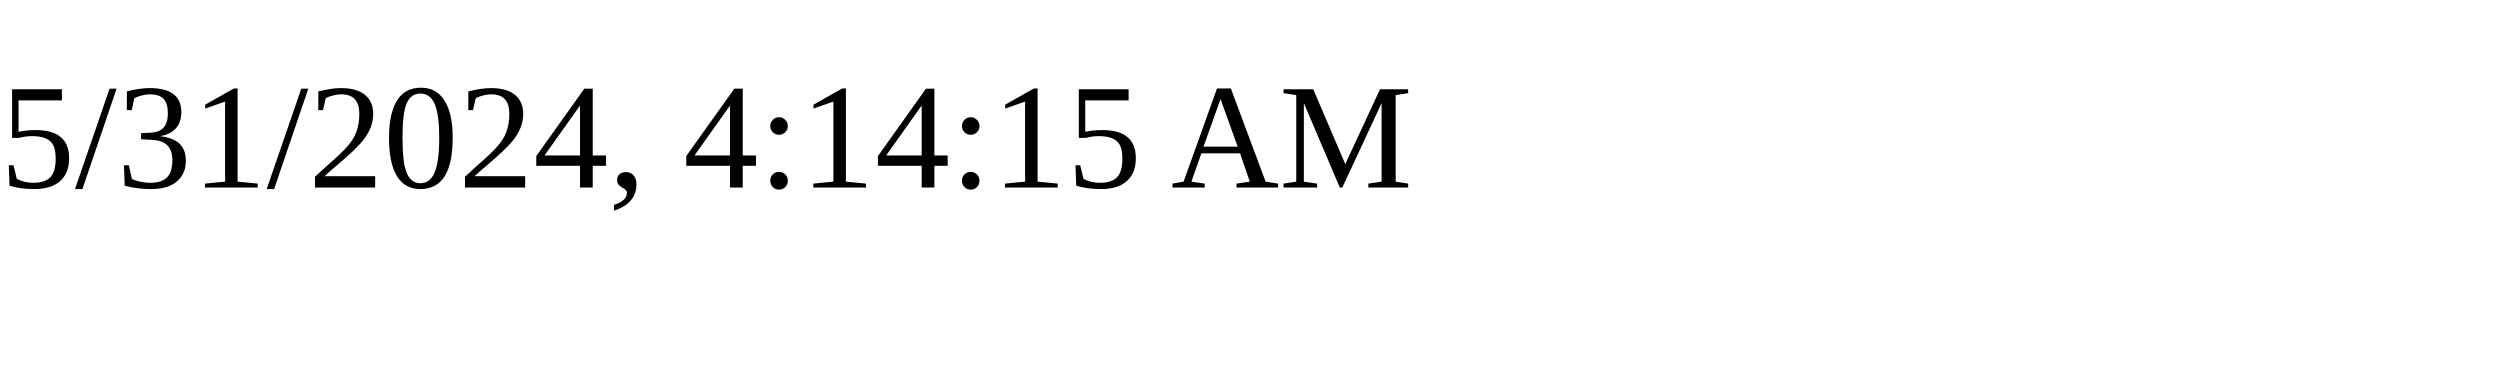
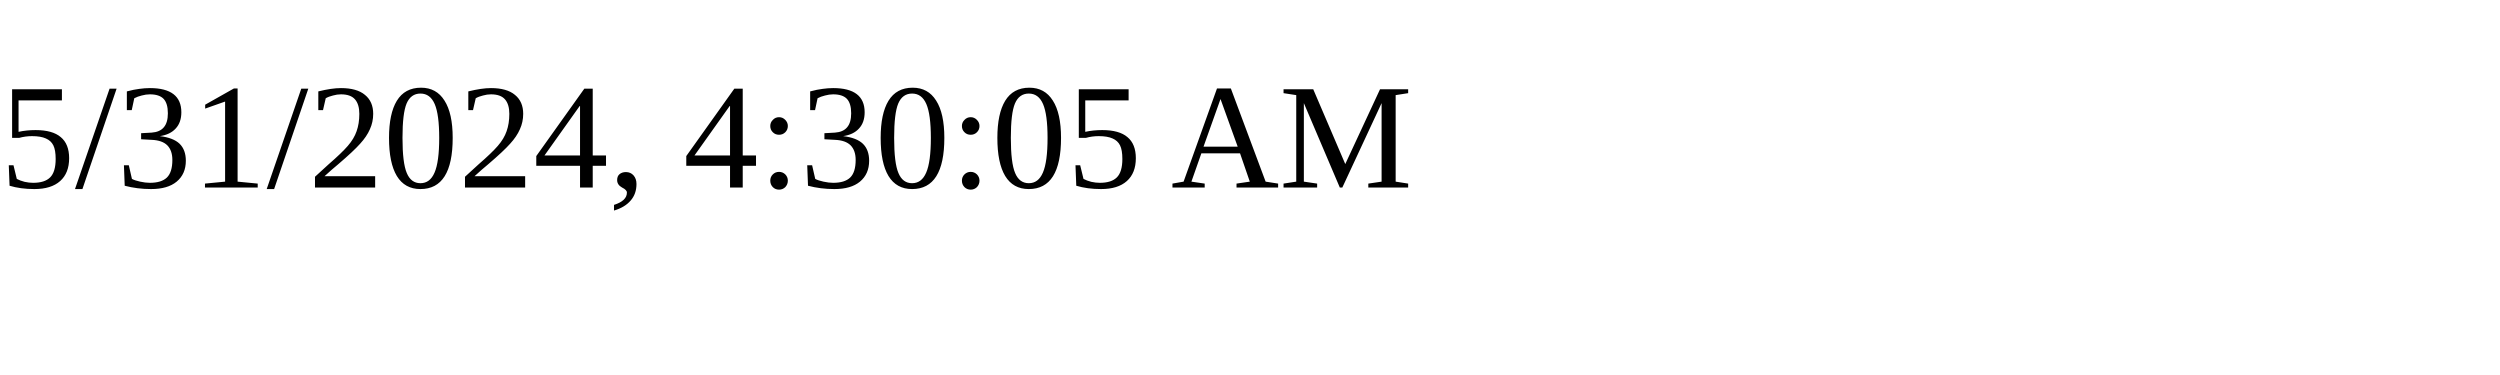
<svg xmlns="http://www.w3.org/2000/svg" height="30" width="200">
-   <text x="0" y="15">5/31/2024, 4:14:15 AM</text>
+   <text x="0" y="15">5/31/2024, 4:30:05 AM</text>
</svg>
